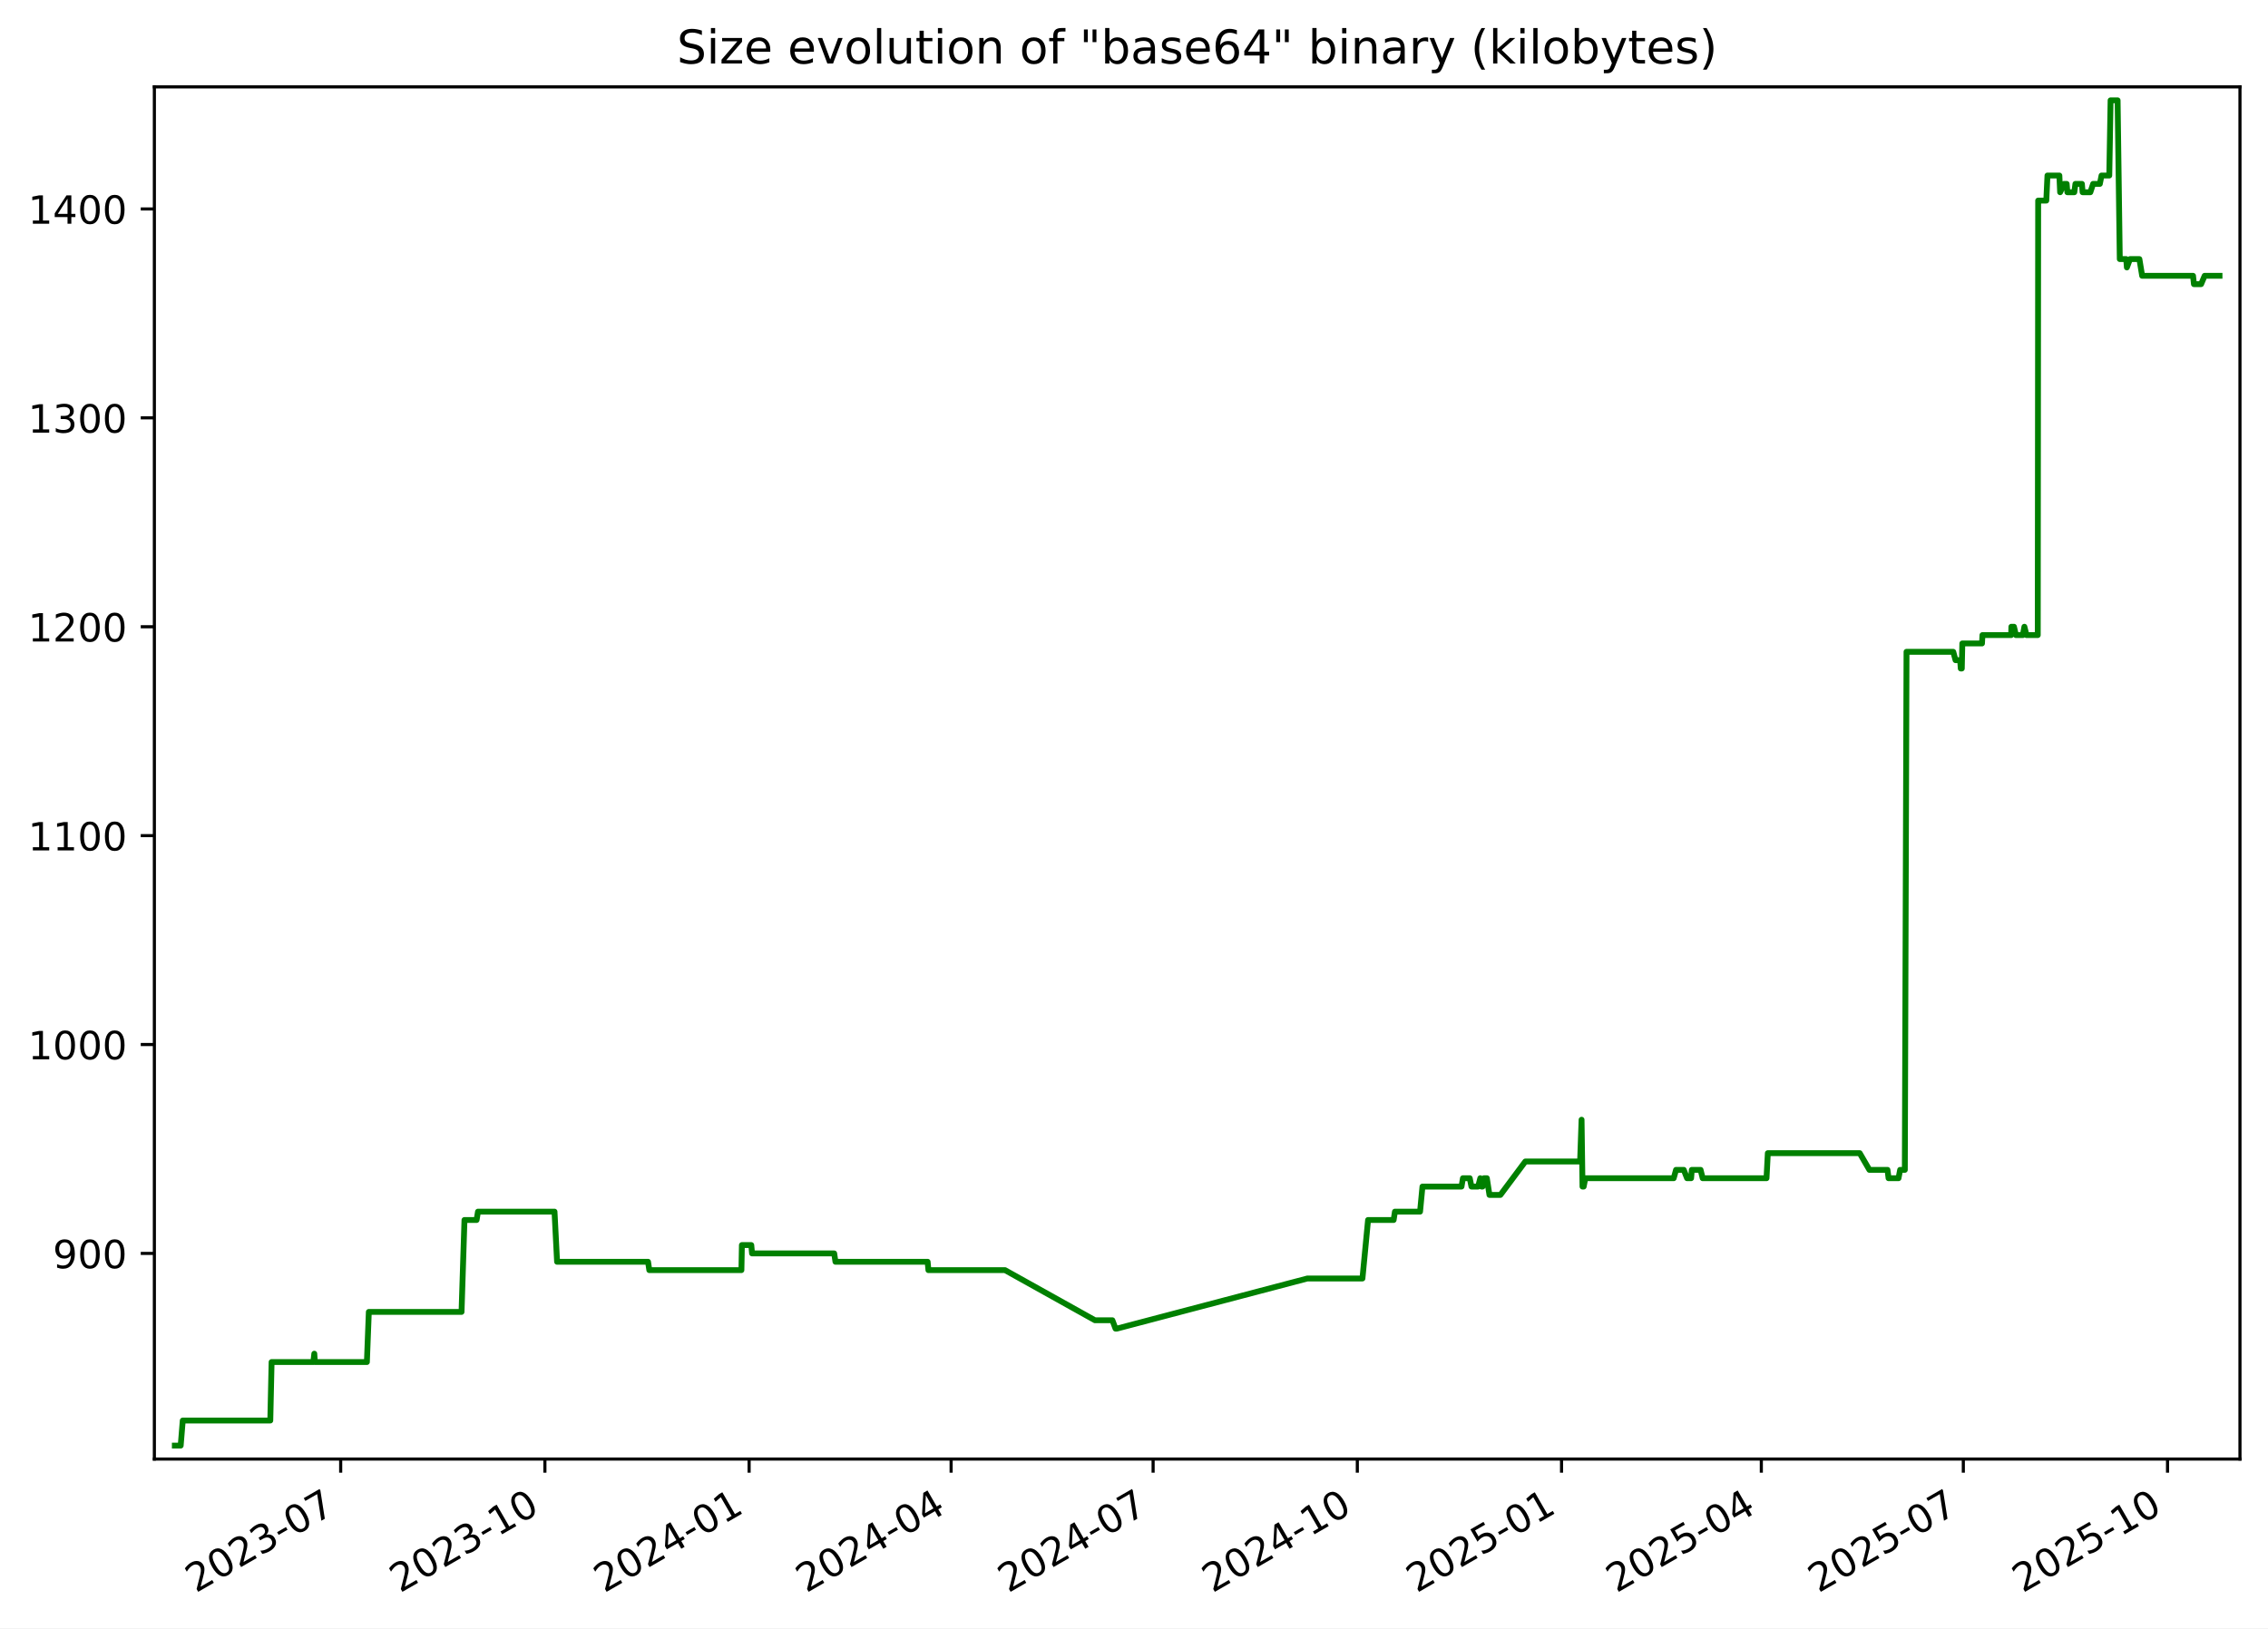
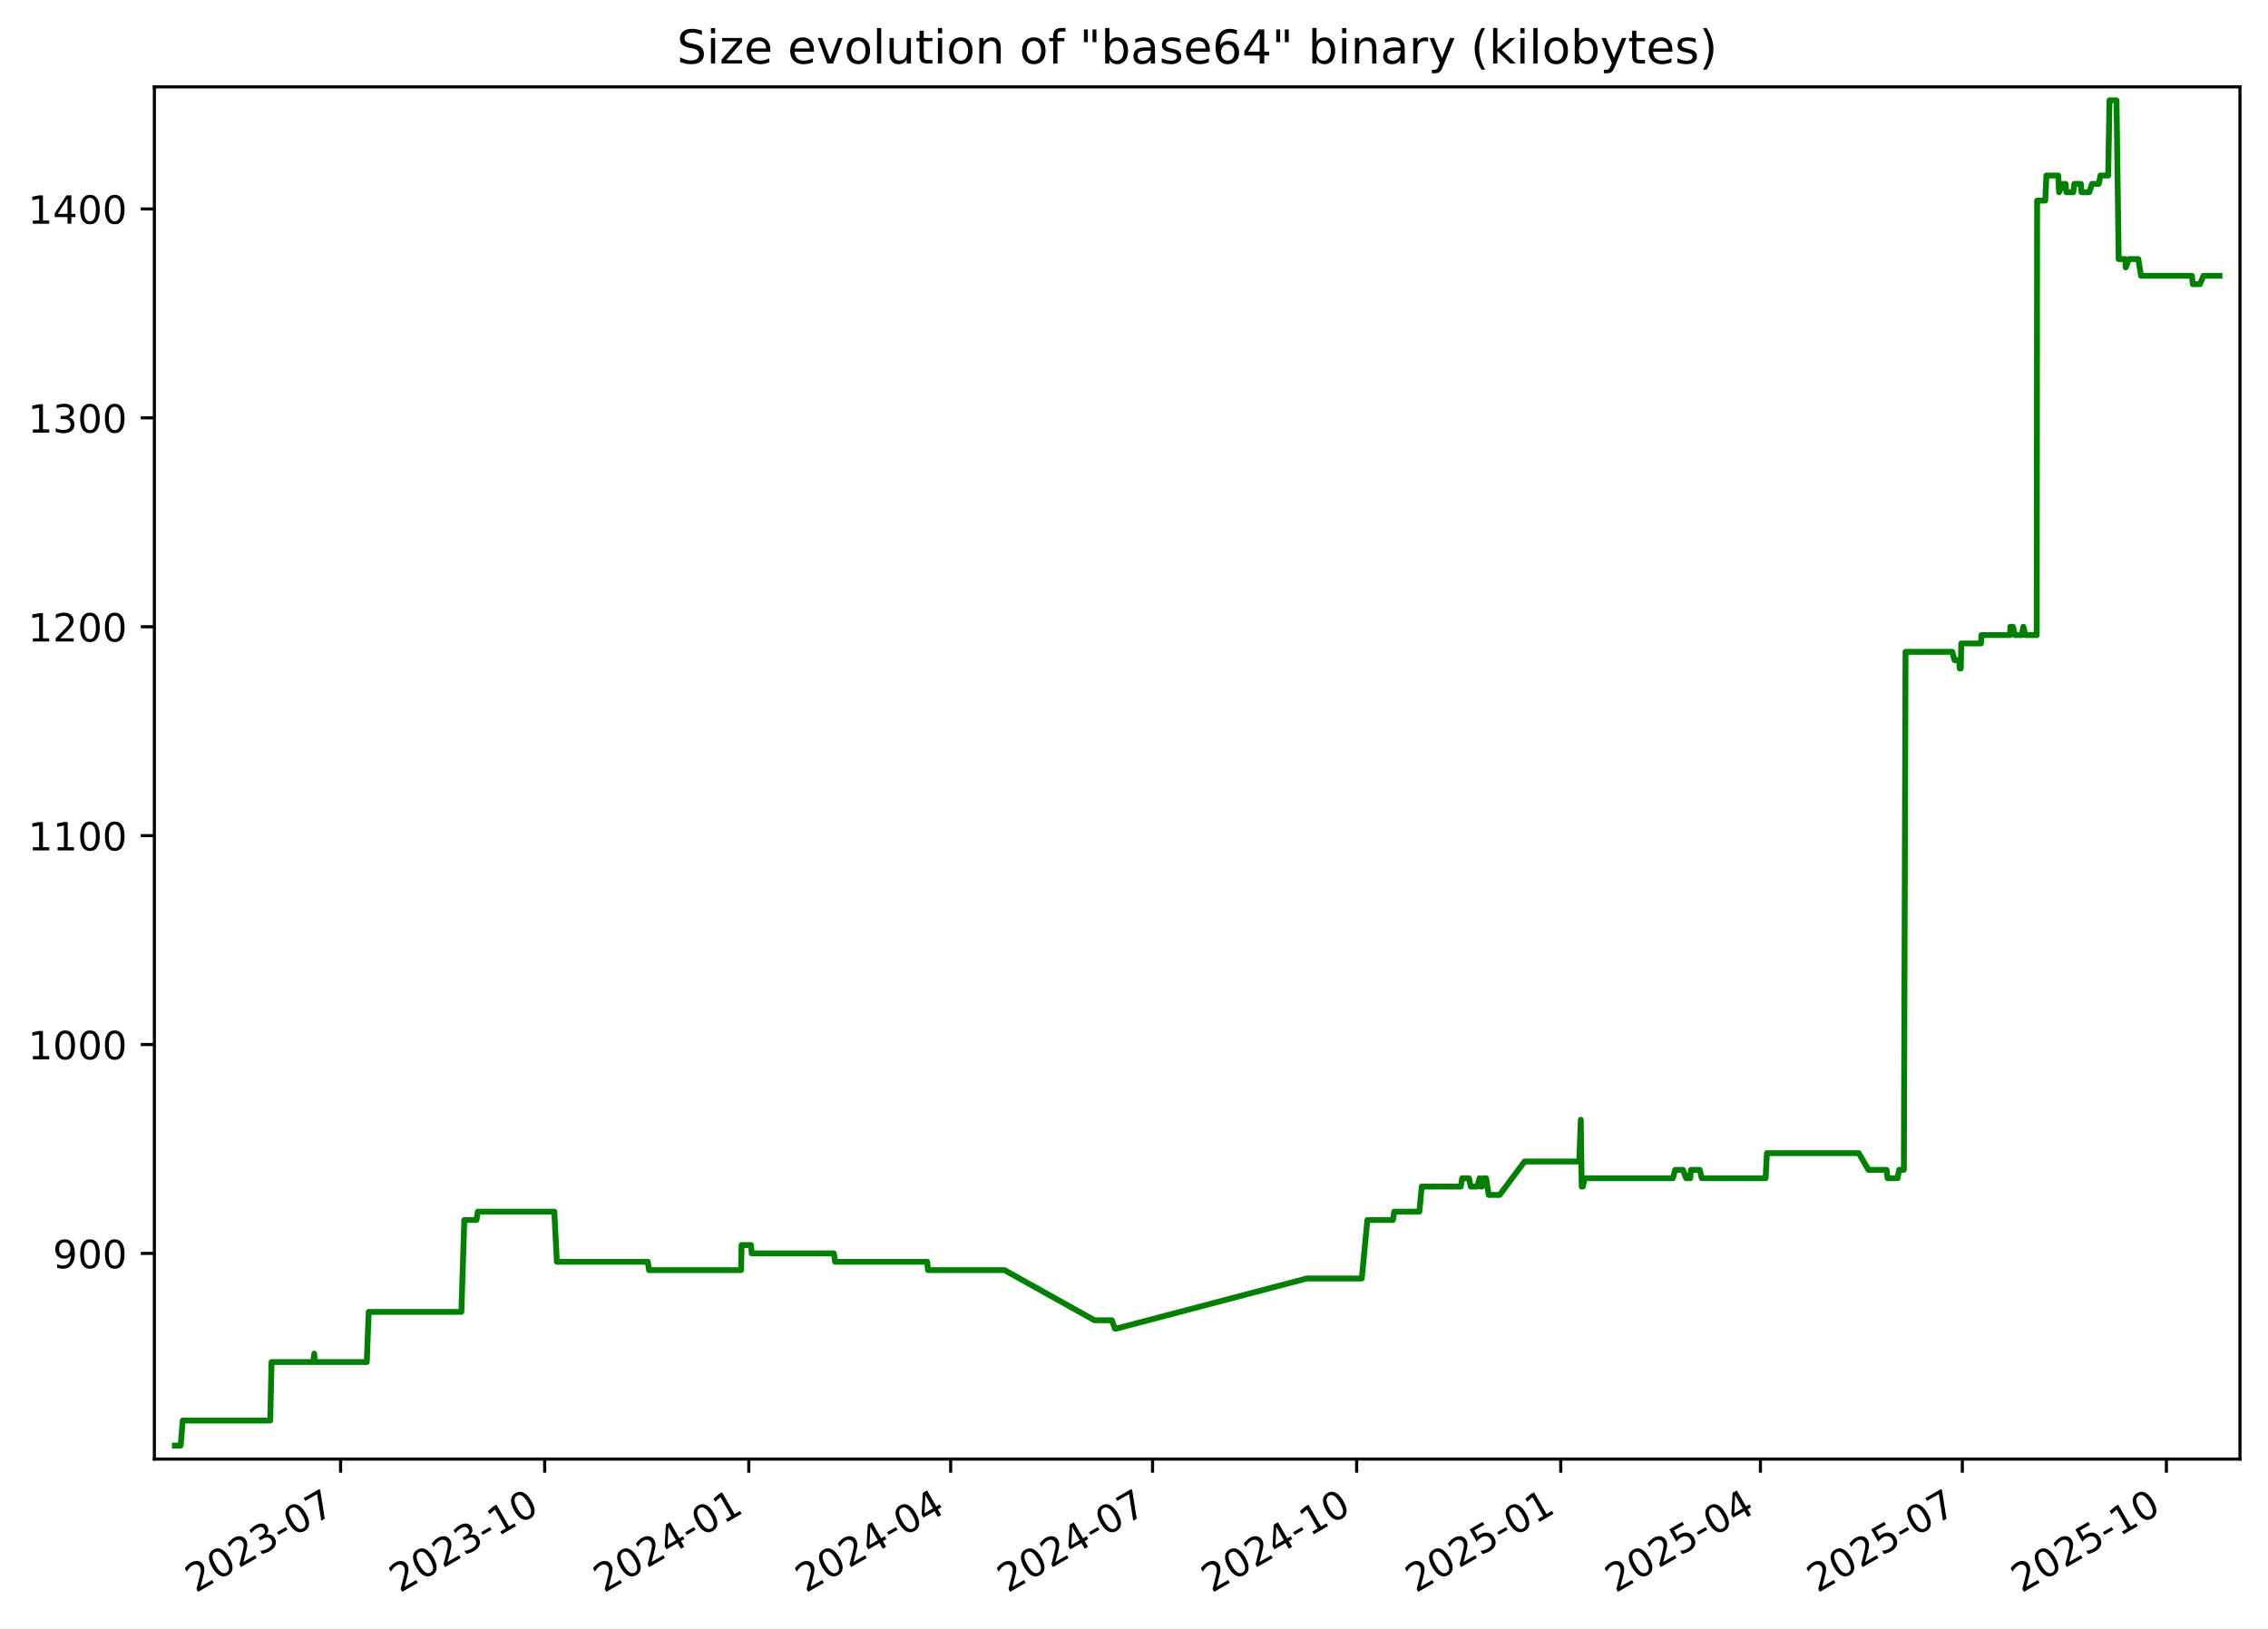
<svg xmlns="http://www.w3.org/2000/svg" xmlns:xlink="http://www.w3.org/1999/xlink" width="582.53pt" height="418.303pt" viewBox="0 0 582.53 418.303" version="1.1">
  <defs>
    <style type="text/css">*{stroke-linejoin: round; stroke-linecap: butt}</style>
  </defs>
  <g id="figure_1">
    <g id="patch_1">
      <path d="M -0 418.303  L 582.53 418.303  L 582.53 0  L -0 0  z " style="fill: #ffffff" />
    </g>
    <g id="axes_1">
      <g id="patch_2">
        <path d="M 39.65 374.83  L 575.33 374.83  L 575.33 22.318  L 39.65 22.318  z " style="fill: #ffffff" />
      </g>
      <g id="matplotlib.axis_1">
        <g id="xtick_1">
          <g id="line2d_1">
            <defs>
-               <path id="mdf20b75e13" d="M 0 0  L 0 3.5  " style="stroke: #000000; stroke-width: 0.8" />
+               <path id="m3e1fd2124d" d="M 0 0  L 0 3.5  " style="stroke: #000000; stroke-width: 0.8" />
            </defs>
            <g>
-               <use xlink:href="#mdf20b75e13" x="87.503" y="374.83" style="stroke: #000000; stroke-width: 0.8" />
+               <use xlink:href="#m3e1fd2124d" x="87.479" y="374.83" style="stroke: #000000; stroke-width: 0.8" />
            </g>
          </g>
          <g id="text_1">
-             <g transform="translate(50.27806 409.302) rotate(-30) scale(0.1 -0.1)">
+             <g transform="translate(50.25388 409.302) rotate(-30) scale(0.1 -0.1)">
              <defs>
                <path id="DejaVuSans-32" d="M 1228 531  L 3431 531  L 3431 0  L 469 0  L 469 531  Q 828 903 1448 1529  Q 2069 2156 2228 2338  Q 2531 2678 2651 2914  Q 2772 3150 2772 3378  Q 2772 3750 2511 3984  Q 2250 4219 1831 4219  Q 1534 4219 1204 4116  Q 875 4013 500 3803  L 500 4441  Q 881 4594 1212 4672  Q 1544 4750 1819 4750  Q 2544 4750 2975 4387  Q 3406 4025 3406 3419  Q 3406 3131 3298 2873  Q 3191 2616 2906 2266  Q 2828 2175 2409 1742  Q 1991 1309 1228 531  z " transform="scale(0.015625)" />
                <path id="DejaVuSans-30" d="M 2034 4250  Q 1547 4250 1301 3770  Q 1056 3291 1056 2328  Q 1056 1369 1301 889  Q 1547 409 2034 409  Q 2525 409 2770 889  Q 3016 1369 3016 2328  Q 3016 3291 2770 3770  Q 2525 4250 2034 4250  z M 2034 4750  Q 2819 4750 3233 4129  Q 3647 3509 3647 2328  Q 3647 1150 3233 529  Q 2819 -91 2034 -91  Q 1250 -91 836 529  Q 422 1150 422 2328  Q 422 3509 836 4129  Q 1250 4750 2034 4750  z " transform="scale(0.015625)" />
                <path id="DejaVuSans-33" d="M 2597 2516  Q 3050 2419 3304 2112  Q 3559 1806 3559 1356  Q 3559 666 3084 287  Q 2609 -91 1734 -91  Q 1441 -91 1130 -33  Q 819 25 488 141  L 488 750  Q 750 597 1062 519  Q 1375 441 1716 441  Q 2309 441 2620 675  Q 2931 909 2931 1356  Q 2931 1769 2642 2001  Q 2353 2234 1838 2234  L 1294 2234  L 1294 2753  L 1863 2753  Q 2328 2753 2575 2939  Q 2822 3125 2822 3475  Q 2822 3834 2567 4026  Q 2313 4219 1838 4219  Q 1578 4219 1281 4162  Q 984 4106 628 3988  L 628 4550  Q 988 4650 1302 4700  Q 1616 4750 1894 4750  Q 2613 4750 3031 4423  Q 3450 4097 3450 3541  Q 3450 3153 3228 2886  Q 3006 2619 2597 2516  z " transform="scale(0.015625)" />
                <path id="DejaVuSans-2d" d="M 313 2009  L 1997 2009  L 1997 1497  L 313 1497  L 313 2009  z " transform="scale(0.015625)" />
                <path id="DejaVuSans-37" d="M 525 4666  L 3525 4666  L 3525 4397  L 1831 0  L 1172 0  L 2766 4134  L 525 4134  L 525 4666  z " transform="scale(0.015625)" />
              </defs>
              <use xlink:href="#DejaVuSans-32" />
              <use xlink:href="#DejaVuSans-30" x="63.623" />
              <use xlink:href="#DejaVuSans-32" x="127.246" />
              <use xlink:href="#DejaVuSans-33" x="190.869" />
              <use xlink:href="#DejaVuSans-2d" x="254.492" />
              <use xlink:href="#DejaVuSans-30" x="290.576" />
              <use xlink:href="#DejaVuSans-37" x="354.199" />
            </g>
          </g>
        </g>
        <g id="xtick_2">
          <g id="line2d_2">
            <g>
-               <use xlink:href="#mdf20b75e13" x="139.956" y="374.83" style="stroke: #000000; stroke-width: 0.8" />
+               <use xlink:href="#m3e1fd2124d" x="139.902" y="374.83" style="stroke: #000000; stroke-width: 0.8" />
            </g>
          </g>
          <g id="text_2">
-             <g transform="translate(102.7309 409.302) rotate(-30) scale(0.1 -0.1)">
+             <g transform="translate(102.6769 409.302) rotate(-30) scale(0.1 -0.1)">
              <defs>
                <path id="DejaVuSans-31" d="M 794 531  L 1825 531  L 1825 4091  L 703 3866  L 703 4441  L 1819 4666  L 2450 4666  L 2450 531  L 3481 531  L 3481 0  L 794 0  L 794 531  z " transform="scale(0.015625)" />
              </defs>
              <use xlink:href="#DejaVuSans-32" />
              <use xlink:href="#DejaVuSans-30" x="63.623" />
              <use xlink:href="#DejaVuSans-32" x="127.246" />
              <use xlink:href="#DejaVuSans-33" x="190.869" />
              <use xlink:href="#DejaVuSans-2d" x="254.492" />
              <use xlink:href="#DejaVuSans-31" x="290.576" />
              <use xlink:href="#DejaVuSans-30" x="354.199" />
            </g>
          </g>
        </g>
        <g id="xtick_3">
          <g id="line2d_3">
            <g>
-               <use xlink:href="#mdf20b75e13" x="192.408" y="374.83" style="stroke: #000000; stroke-width: 0.8" />
+               <use xlink:href="#m3e1fd2124d" x="192.325" y="374.83" style="stroke: #000000; stroke-width: 0.8" />
            </g>
          </g>
          <g id="text_3">
-             <g transform="translate(155.1836 409.302) rotate(-30) scale(0.1 -0.1)">
+             <g transform="translate(155.0999 409.302) rotate(-30) scale(0.1 -0.1)">
              <defs>
                <path id="DejaVuSans-34" d="M 2419 4116  L 825 1625  L 2419 1625  L 2419 4116  z M 2253 4666  L 3047 4666  L 3047 1625  L 3713 1625  L 3713 1100  L 3047 1100  L 3047 0  L 2419 0  L 2419 1100  L 313 1100  L 313 1709  L 2253 4666  z " transform="scale(0.015625)" />
              </defs>
              <use xlink:href="#DejaVuSans-32" />
              <use xlink:href="#DejaVuSans-30" x="63.623" />
              <use xlink:href="#DejaVuSans-32" x="127.246" />
              <use xlink:href="#DejaVuSans-34" x="190.869" />
              <use xlink:href="#DejaVuSans-2d" x="254.492" />
              <use xlink:href="#DejaVuSans-30" x="290.576" />
              <use xlink:href="#DejaVuSans-31" x="354.199" />
            </g>
          </g>
        </g>
        <g id="xtick_4">
          <g id="line2d_4">
            <g>
-               <use xlink:href="#mdf20b75e13" x="244.291" y="374.83" style="stroke: #000000; stroke-width: 0.8" />
+               <use xlink:href="#m3e1fd2124d" x="244.178" y="374.83" style="stroke: #000000; stroke-width: 0.8" />
            </g>
          </g>
          <g id="text_4">
-             <g transform="translate(207.0663 409.302) rotate(-30) scale(0.1 -0.1)">
+             <g transform="translate(206.9531 409.302) rotate(-30) scale(0.1 -0.1)">
              <use xlink:href="#DejaVuSans-32" />
              <use xlink:href="#DejaVuSans-30" x="63.623" />
              <use xlink:href="#DejaVuSans-32" x="127.246" />
              <use xlink:href="#DejaVuSans-34" x="190.869" />
              <use xlink:href="#DejaVuSans-2d" x="254.492" />
              <use xlink:href="#DejaVuSans-30" x="290.576" />
              <use xlink:href="#DejaVuSans-34" x="354.199" />
            </g>
          </g>
        </g>
        <g id="xtick_5">
          <g id="line2d_5">
            <g>
-               <use xlink:href="#mdf20b75e13" x="296.174" y="374.83" style="stroke: #000000; stroke-width: 0.8" />
+               <use xlink:href="#m3e1fd2124d" x="296.031" y="374.83" style="stroke: #000000; stroke-width: 0.8" />
            </g>
          </g>
          <g id="text_5">
-             <g transform="translate(258.9489 409.302) rotate(-30) scale(0.1 -0.1)">
+             <g transform="translate(258.8063 409.302) rotate(-30) scale(0.1 -0.1)">
              <use xlink:href="#DejaVuSans-32" />
              <use xlink:href="#DejaVuSans-30" x="63.623" />
              <use xlink:href="#DejaVuSans-32" x="127.246" />
              <use xlink:href="#DejaVuSans-34" x="190.869" />
              <use xlink:href="#DejaVuSans-2d" x="254.492" />
              <use xlink:href="#DejaVuSans-30" x="290.576" />
              <use xlink:href="#DejaVuSans-37" x="354.199" />
            </g>
          </g>
        </g>
        <g id="xtick_6">
          <g id="line2d_6">
            <g>
-               <use xlink:href="#mdf20b75e13" x="348.627" y="374.83" style="stroke: #000000; stroke-width: 0.8" />
+               <use xlink:href="#m3e1fd2124d" x="348.454" y="374.83" style="stroke: #000000; stroke-width: 0.8" />
            </g>
          </g>
          <g id="text_6">
-             <g transform="translate(311.4017 409.302) rotate(-30) scale(0.1 -0.1)">
+             <g transform="translate(311.2294 409.302) rotate(-30) scale(0.1 -0.1)">
              <use xlink:href="#DejaVuSans-32" />
              <use xlink:href="#DejaVuSans-30" x="63.623" />
              <use xlink:href="#DejaVuSans-32" x="127.246" />
              <use xlink:href="#DejaVuSans-34" x="190.869" />
              <use xlink:href="#DejaVuSans-2d" x="254.492" />
              <use xlink:href="#DejaVuSans-31" x="290.576" />
              <use xlink:href="#DejaVuSans-30" x="354.199" />
            </g>
          </g>
        </g>
        <g id="xtick_7">
          <g id="line2d_7">
            <g>
-               <use xlink:href="#mdf20b75e13" x="401.079" y="374.83" style="stroke: #000000; stroke-width: 0.8" />
+               <use xlink:href="#m3e1fd2124d" x="400.877" y="374.83" style="stroke: #000000; stroke-width: 0.8" />
            </g>
          </g>
          <g id="text_7">
-             <g transform="translate(363.8545 409.302) rotate(-30) scale(0.1 -0.1)">
+             <g transform="translate(363.6524 409.302) rotate(-30) scale(0.1 -0.1)">
              <defs>
                <path id="DejaVuSans-35" d="M 691 4666  L 3169 4666  L 3169 4134  L 1269 4134  L 1269 2991  Q 1406 3038 1543 3061  Q 1681 3084 1819 3084  Q 2600 3084 3056 2656  Q 3513 2228 3513 1497  Q 3513 744 3044 326  Q 2575 -91 1722 -91  Q 1428 -91 1123 -41  Q 819 9 494 109  L 494 744  Q 775 591 1075 516  Q 1375 441 1709 441  Q 2250 441 2565 725  Q 2881 1009 2881 1497  Q 2881 1984 2565 2268  Q 2250 2553 1709 2553  Q 1456 2553 1204 2497  Q 953 2441 691 2322  L 691 4666  z " transform="scale(0.015625)" />
              </defs>
              <use xlink:href="#DejaVuSans-32" />
              <use xlink:href="#DejaVuSans-30" x="63.623" />
              <use xlink:href="#DejaVuSans-32" x="127.246" />
              <use xlink:href="#DejaVuSans-35" x="190.869" />
              <use xlink:href="#DejaVuSans-2d" x="254.492" />
              <use xlink:href="#DejaVuSans-30" x="290.576" />
              <use xlink:href="#DejaVuSans-31" x="354.199" />
            </g>
          </g>
        </g>
        <g id="xtick_8">
          <g id="line2d_8">
            <g>
-               <use xlink:href="#mdf20b75e13" x="452.392" y="374.83" style="stroke: #000000; stroke-width: 0.8" />
+               <use xlink:href="#m3e1fd2124d" x="452.161" y="374.83" style="stroke: #000000; stroke-width: 0.8" />
            </g>
          </g>
          <g id="text_8">
-             <g transform="translate(415.167 409.302) rotate(-30) scale(0.1 -0.1)">
+             <g transform="translate(414.9358 409.302) rotate(-30) scale(0.1 -0.1)">
              <use xlink:href="#DejaVuSans-32" />
              <use xlink:href="#DejaVuSans-30" x="63.623" />
              <use xlink:href="#DejaVuSans-32" x="127.246" />
              <use xlink:href="#DejaVuSans-35" x="190.869" />
              <use xlink:href="#DejaVuSans-2d" x="254.492" />
              <use xlink:href="#DejaVuSans-30" x="290.576" />
              <use xlink:href="#DejaVuSans-34" x="354.199" />
            </g>
          </g>
        </g>
        <g id="xtick_9">
          <g id="line2d_9">
            <g>
-               <use xlink:href="#mdf20b75e13" x="504.275" y="374.83" style="stroke: #000000; stroke-width: 0.8" />
+               <use xlink:href="#m3e1fd2124d" x="504.014" y="374.83" style="stroke: #000000; stroke-width: 0.8" />
            </g>
          </g>
          <g id="text_9">
-             <g transform="translate(467.0497 409.302) rotate(-30) scale(0.1 -0.1)">
+             <g transform="translate(466.789 409.302) rotate(-30) scale(0.1 -0.1)">
              <use xlink:href="#DejaVuSans-32" />
              <use xlink:href="#DejaVuSans-30" x="63.623" />
              <use xlink:href="#DejaVuSans-32" x="127.246" />
              <use xlink:href="#DejaVuSans-35" x="190.869" />
              <use xlink:href="#DejaVuSans-2d" x="254.492" />
              <use xlink:href="#DejaVuSans-30" x="290.576" />
              <use xlink:href="#DejaVuSans-37" x="354.199" />
            </g>
          </g>
        </g>
        <g id="xtick_10">
          <g id="line2d_10">
            <g>
-               <use xlink:href="#mdf20b75e13" x="556.727" y="374.83" style="stroke: #000000; stroke-width: 0.8" />
+               <use xlink:href="#m3e1fd2124d" x="556.437" y="374.83" style="stroke: #000000; stroke-width: 0.8" />
            </g>
          </g>
          <g id="text_10">
-             <g transform="translate(519.5025 409.302) rotate(-30) scale(0.1 -0.1)">
+             <g transform="translate(519.212 409.302) rotate(-30) scale(0.1 -0.1)">
              <use xlink:href="#DejaVuSans-32" />
              <use xlink:href="#DejaVuSans-30" x="63.623" />
              <use xlink:href="#DejaVuSans-32" x="127.246" />
              <use xlink:href="#DejaVuSans-35" x="190.869" />
              <use xlink:href="#DejaVuSans-2d" x="254.492" />
              <use xlink:href="#DejaVuSans-31" x="290.576" />
              <use xlink:href="#DejaVuSans-30" x="354.199" />
            </g>
          </g>
        </g>
      </g>
      <g id="matplotlib.axis_2">
        <g id="ytick_1">
          <g id="line2d_11">
            <defs>
-               <path id="mbcb1855e05" d="M 0 0  L -3.5 0  " style="stroke: #000000; stroke-width: 0.8" />
+               <path id="m3fbaa9eabb" d="M 0 0  L -3.5 0  " style="stroke: #000000; stroke-width: 0.8" />
            </defs>
            <g>
-               <use xlink:href="#mbcb1855e05" x="39.65" y="322.003" style="stroke: #000000; stroke-width: 0.8" />
+               <use xlink:href="#m3fbaa9eabb" x="39.65" y="322.003" style="stroke: #000000; stroke-width: 0.8" />
            </g>
          </g>
          <g id="text_11">
            <g transform="translate(13.5625 325.8019) scale(0.1 -0.1)">
              <defs>
                <path id="DejaVuSans-39" d="M 703 97  L 703 672  Q 941 559 1184 500  Q 1428 441 1663 441  Q 2288 441 2617 861  Q 2947 1281 2994 2138  Q 2813 1869 2534 1725  Q 2256 1581 1919 1581  Q 1219 1581 811 2004  Q 403 2428 403 3163  Q 403 3881 828 4315  Q 1253 4750 1959 4750  Q 2769 4750 3195 4129  Q 3622 3509 3622 2328  Q 3622 1225 3098 567  Q 2575 -91 1691 -91  Q 1453 -91 1209 -44  Q 966 3 703 97  z M 1959 2075  Q 2384 2075 2632 2365  Q 2881 2656 2881 3163  Q 2881 3666 2632 3958  Q 2384 4250 1959 4250  Q 1534 4250 1286 3958  Q 1038 3666 1038 3163  Q 1038 2656 1286 2365  Q 1534 2075 1959 2075  z " transform="scale(0.015625)" />
              </defs>
              <use xlink:href="#DejaVuSans-39" />
              <use xlink:href="#DejaVuSans-30" x="63.623" />
              <use xlink:href="#DejaVuSans-30" x="127.246" />
            </g>
          </g>
        </g>
        <g id="ytick_2">
          <g id="line2d_12">
            <g>
-               <use xlink:href="#mbcb1855e05" x="39.65" y="268.338" style="stroke: #000000; stroke-width: 0.8" />
+               <use xlink:href="#m3fbaa9eabb" x="39.65" y="268.338" style="stroke: #000000; stroke-width: 0.8" />
            </g>
          </g>
          <g id="text_12">
            <g transform="translate(7.2 272.1373) scale(0.1 -0.1)">
              <use xlink:href="#DejaVuSans-31" />
              <use xlink:href="#DejaVuSans-30" x="63.623" />
              <use xlink:href="#DejaVuSans-30" x="127.246" />
              <use xlink:href="#DejaVuSans-30" x="190.869" />
            </g>
          </g>
        </g>
        <g id="ytick_3">
          <g id="line2d_13">
            <g>
-               <use xlink:href="#mbcb1855e05" x="39.65" y="214.674" style="stroke: #000000; stroke-width: 0.8" />
+               <use xlink:href="#m3fbaa9eabb" x="39.65" y="214.674" style="stroke: #000000; stroke-width: 0.8" />
            </g>
          </g>
          <g id="text_13">
            <g transform="translate(7.2 218.4727) scale(0.1 -0.1)">
              <use xlink:href="#DejaVuSans-31" />
              <use xlink:href="#DejaVuSans-31" x="63.623" />
              <use xlink:href="#DejaVuSans-30" x="127.246" />
              <use xlink:href="#DejaVuSans-30" x="190.869" />
            </g>
          </g>
        </g>
        <g id="ytick_4">
          <g id="line2d_14">
            <g>
-               <use xlink:href="#mbcb1855e05" x="39.65" y="161.009" style="stroke: #000000; stroke-width: 0.8" />
+               <use xlink:href="#m3fbaa9eabb" x="39.65" y="161.009" style="stroke: #000000; stroke-width: 0.8" />
            </g>
          </g>
          <g id="text_14">
            <g transform="translate(7.2 164.8081) scale(0.1 -0.1)">
              <use xlink:href="#DejaVuSans-31" />
              <use xlink:href="#DejaVuSans-32" x="63.623" />
              <use xlink:href="#DejaVuSans-30" x="127.246" />
              <use xlink:href="#DejaVuSans-30" x="190.869" />
            </g>
          </g>
        </g>
        <g id="ytick_5">
          <g id="line2d_15">
            <g>
-               <use xlink:href="#mbcb1855e05" x="39.65" y="107.344" style="stroke: #000000; stroke-width: 0.8" />
+               <use xlink:href="#m3fbaa9eabb" x="39.65" y="107.344" style="stroke: #000000; stroke-width: 0.8" />
            </g>
          </g>
          <g id="text_15">
            <g transform="translate(7.2 111.1435) scale(0.1 -0.1)">
              <use xlink:href="#DejaVuSans-31" />
              <use xlink:href="#DejaVuSans-33" x="63.623" />
              <use xlink:href="#DejaVuSans-30" x="127.246" />
              <use xlink:href="#DejaVuSans-30" x="190.869" />
            </g>
          </g>
        </g>
        <g id="ytick_6">
          <g id="line2d_16">
            <g>
-               <use xlink:href="#mbcb1855e05" x="39.65" y="53.68" style="stroke: #000000; stroke-width: 0.8" />
+               <use xlink:href="#m3fbaa9eabb" x="39.65" y="53.68" style="stroke: #000000; stroke-width: 0.8" />
            </g>
          </g>
          <g id="text_16">
            <g transform="translate(7.2 57.47893) scale(0.1 -0.1)">
              <use xlink:href="#DejaVuSans-31" />
              <use xlink:href="#DejaVuSans-34" x="63.623" />
              <use xlink:href="#DejaVuSans-30" x="127.246" />
              <use xlink:href="#DejaVuSans-30" x="190.869" />
            </g>
          </g>
        </g>
      </g>
      <g id="line2d_17">
-         <path d="M 44.902 371.374  L 46.411 371.374  L 46.939 364.934  L 69.425 364.934  L 69.759 349.908  L 80.485 349.908  L 80.728 347.762  L 80.872 349.908  L 94.236 349.908  L 94.732 337.029  L 118.546 337.029  L 119.297 313.416  L 122.413 313.416  L 122.769 311.27  L 142.425 311.27  L 143.086 324.149  L 166.449 324.149  L 166.776 326.296  L 190.43 326.296  L 190.553 319.856  L 192.965 319.856  L 193.162 322.003  L 214.265 322.003  L 214.585 324.149  L 238.259 324.149  L 238.461 326.296  L 258.135 326.296  L 281.243 339.175  L 285.715 339.175  L 286.518 341.322  L 286.865 341.322  L 335.79 328.442  L 349.94 328.442  L 351.384 313.416  L 357.952 313.416  L 358.284 311.27  L 364.738 311.27  L 365.354 304.83  L 375.382 304.83  L 375.749 302.683  L 377.499 302.683  L 377.939 304.83  L 379.649 304.83  L 380.212 302.683  L 380.535 304.83  L 380.801 304.83  L 381.18 302.683  L 381.895 302.683  L 382.565 306.977  L 385.372 306.977  L 391.776 298.39  L 405.843 298.39  L 406.223 287.657  L 406.462 304.83  L 406.765 304.83  L 407.186 302.683  L 429.887 302.683  L 430.486 300.537  L 432.473 300.537  L 433.316 302.683  L 434.355 302.683  L 434.534 300.537  L 436.791 300.537  L 437.328 302.683  L 453.725 302.683  L 454.061 296.244  L 477.662 296.244  L 480.153 300.537  L 484.798 300.537  L 485.072 302.683  L 487.629 302.683  L 488.042 300.537  L 489.252 300.537  L 489.685 167.449  L 501.693 167.449  L 502.275 169.595  L 503.459 169.595  L 503.617 171.742  L 503.882 171.742  L 504.016 165.302  L 509.07 165.302  L 509.185 163.155  L 516.561 163.155  L 516.615 161.009  L 517.28 161.009  L 517.791 163.155  L 519.559 163.155  L 519.961 161.009  L 520.5 163.155  L 523.396 163.155  L 523.497 51.533  L 525.585 51.533  L 525.885 45.093  L 528.944 45.093  L 529.139 49.387  L 530.158 47.24  L 530.821 47.24  L 530.997 49.387  L 532.781 49.387  L 533.064 47.24  L 534.734 47.24  L 534.91 49.387  L 536.9 49.387  L 537.611 47.24  L 539.34 47.24  L 539.772 45.093  L 541.762 45.093  L 542.101 25.774  L 543.904 25.774  L 544.462 66.559  L 546.112 66.559  L 546.284 68.706  L 547.081 66.559  L 549.5 66.559  L 550.208 70.852  L 563.278 70.852  L 563.508 72.999  L 565.349 72.999  L 566.258 70.852  L 570.078 70.852  L 570.078 70.852  " clip-path="url(#pc5d928759c)" style="fill: none; stroke: #008000; stroke-width: 1.5; stroke-linecap: square" />
+         <path d="M 44.902 371.374  L 46.41 371.374  L 46.938 364.934  L 69.411 364.934  L 69.745 349.908  L 80.465 349.908  L 80.707 347.762  L 80.851 349.908  L 94.208 349.908  L 94.704 337.029  L 118.504 337.029  L 119.255 313.416  L 122.369 313.416  L 122.725 311.27  L 142.369 311.27  L 143.03 324.149  L 166.38 324.149  L 166.706 326.296  L 190.347 326.296  L 190.47 319.856  L 192.88 319.856  L 193.078 322.003  L 214.169 322.003  L 214.489 324.149  L 238.149 324.149  L 238.351 326.296  L 258.014 326.296  L 281.109 339.175  L 285.578 339.175  L 286.381 341.322  L 286.728 341.322  L 335.625 328.442  L 349.767 328.442  L 351.21 313.416  L 357.774 313.416  L 358.106 311.27  L 364.556 311.27  L 365.172 304.83  L 375.195 304.83  L 375.561 302.683  L 377.311 302.683  L 377.75 304.83  L 379.459 304.83  L 380.021 302.683  L 380.344 304.83  L 380.61 304.83  L 380.989 302.683  L 381.704 302.683  L 382.373 306.977  L 385.178 306.977  L 391.579 298.39  L 405.638 298.39  L 406.018 287.657  L 406.257 304.83  L 406.56 304.83  L 406.98 302.683  L 429.669 302.683  L 430.267 300.537  L 432.253 300.537  L 433.095 302.683  L 434.134 302.683  L 434.313 300.537  L 436.569 300.537  L 437.105 302.683  L 453.493 302.683  L 453.829 296.244  L 477.416 296.244  L 479.906 300.537  L 484.548 300.537  L 484.822 302.683  L 487.378 302.683  L 487.79 300.537  L 489 300.537  L 489.432 167.449  L 501.434 167.449  L 502.016 169.595  L 503.198 169.595  L 503.357 171.742  L 503.622 171.742  L 503.756 165.302  L 508.807 165.302  L 508.921 163.155  L 516.293 163.155  L 516.348 161.009  L 517.012 161.009  L 517.523 163.155  L 519.289 163.155  L 519.692 161.009  L 520.23 163.155  L 523.124 163.155  L 523.226 51.533  L 525.312 51.533  L 525.612 45.093  L 528.669 45.093  L 528.865 49.387  L 529.882 47.24  L 530.546 47.24  L 530.721 49.387  L 532.504 49.387  L 532.787 47.24  L 534.456 47.24  L 534.632 49.387  L 536.62 49.387  L 537.332 47.24  L 539.059 47.24  L 539.491 45.093  L 541.48 45.093  L 541.819 25.774  L 543.621 25.774  L 544.179 66.559  L 545.828 66.559  L 546 68.706  L 546.796 66.559  L 549.214 66.559  L 549.921 70.852  L 562.984 70.852  L 563.214 72.999  L 565.053 72.999  L 565.962 70.852  L 570.078 70.852  L 570.078 70.852  " clip-path="url(#pa6b5f7aced)" style="fill: none; stroke: #008000; stroke-width: 1.5; stroke-linecap: square" />
      </g>
      <g id="patch_3">
        <path d="M 39.65 374.83  L 39.65 22.318  " style="fill: none; stroke: #000000; stroke-width: 0.8; stroke-linejoin: miter; stroke-linecap: square" />
      </g>
      <g id="patch_4">
        <path d="M 575.33 374.83  L 575.33 22.318  " style="fill: none; stroke: #000000; stroke-width: 0.8; stroke-linejoin: miter; stroke-linecap: square" />
      </g>
      <g id="patch_5">
        <path d="M 39.65 374.83  L 575.33 374.83  " style="fill: none; stroke: #000000; stroke-width: 0.8; stroke-linejoin: miter; stroke-linecap: square" />
      </g>
      <g id="patch_6">
        <path d="M 39.65 22.318  L 575.33 22.318  " style="fill: none; stroke: #000000; stroke-width: 0.8; stroke-linejoin: miter; stroke-linecap: square" />
      </g>
      <g id="text_17">
        <g transform="translate(173.8559 16.31812) scale(0.12 -0.12)">
          <defs>
            <path id="DejaVuSans-53" d="M 3425 4513  L 3425 3897  Q 3066 4069 2747 4153  Q 2428 4238 2131 4238  Q 1616 4238 1336 4038  Q 1056 3838 1056 3469  Q 1056 3159 1242 3001  Q 1428 2844 1947 2747  L 2328 2669  Q 3034 2534 3370 2195  Q 3706 1856 3706 1288  Q 3706 609 3251 259  Q 2797 -91 1919 -91  Q 1588 -91 1214 -16  Q 841 59 441 206  L 441 856  Q 825 641 1194 531  Q 1563 422 1919 422  Q 2459 422 2753 634  Q 3047 847 3047 1241  Q 3047 1584 2836 1778  Q 2625 1972 2144 2069  L 1759 2144  Q 1053 2284 737 2584  Q 422 2884 422 3419  Q 422 4038 858 4394  Q 1294 4750 2059 4750  Q 2388 4750 2728 4690  Q 3069 4631 3425 4513  z " transform="scale(0.015625)" />
            <path id="DejaVuSans-69" d="M 603 3500  L 1178 3500  L 1178 0  L 603 0  L 603 3500  z M 603 4863  L 1178 4863  L 1178 4134  L 603 4134  L 603 4863  z " transform="scale(0.015625)" />
            <path id="DejaVuSans-7a" d="M 353 3500  L 3084 3500  L 3084 2975  L 922 459  L 3084 459  L 3084 0  L 275 0  L 275 525  L 2438 3041  L 353 3041  L 353 3500  z " transform="scale(0.015625)" />
            <path id="DejaVuSans-65" d="M 3597 1894  L 3597 1613  L 953 1613  Q 991 1019 1311 708  Q 1631 397 2203 397  Q 2534 397 2845 478  Q 3156 559 3463 722  L 3463 178  Q 3153 47 2828 -22  Q 2503 -91 2169 -91  Q 1331 -91 842 396  Q 353 884 353 1716  Q 353 2575 817 3079  Q 1281 3584 2069 3584  Q 2775 3584 3186 3129  Q 3597 2675 3597 1894  z M 3022 2063  Q 3016 2534 2758 2815  Q 2500 3097 2075 3097  Q 1594 3097 1305 2825  Q 1016 2553 972 2059  L 3022 2063  z " transform="scale(0.015625)" />
            <path id="DejaVuSans-20" transform="scale(0.015625)" />
            <path id="DejaVuSans-76" d="M 191 3500  L 800 3500  L 1894 563  L 2988 3500  L 3597 3500  L 2284 0  L 1503 0  L 191 3500  z " transform="scale(0.015625)" />
            <path id="DejaVuSans-6f" d="M 1959 3097  Q 1497 3097 1228 2736  Q 959 2375 959 1747  Q 959 1119 1226 758  Q 1494 397 1959 397  Q 2419 397 2687 759  Q 2956 1122 2956 1747  Q 2956 2369 2687 2733  Q 2419 3097 1959 3097  z M 1959 3584  Q 2709 3584 3137 3096  Q 3566 2609 3566 1747  Q 3566 888 3137 398  Q 2709 -91 1959 -91  Q 1206 -91 779 398  Q 353 888 353 1747  Q 353 2609 779 3096  Q 1206 3584 1959 3584  z " transform="scale(0.015625)" />
            <path id="DejaVuSans-6c" d="M 603 4863  L 1178 4863  L 1178 0  L 603 0  L 603 4863  z " transform="scale(0.015625)" />
            <path id="DejaVuSans-75" d="M 544 1381  L 544 3500  L 1119 3500  L 1119 1403  Q 1119 906 1312 657  Q 1506 409 1894 409  Q 2359 409 2629 706  Q 2900 1003 2900 1516  L 2900 3500  L 3475 3500  L 3475 0  L 2900 0  L 2900 538  Q 2691 219 2414 64  Q 2138 -91 1772 -91  Q 1169 -91 856 284  Q 544 659 544 1381  z M 1991 3584  L 1991 3584  z " transform="scale(0.015625)" />
            <path id="DejaVuSans-74" d="M 1172 4494  L 1172 3500  L 2356 3500  L 2356 3053  L 1172 3053  L 1172 1153  Q 1172 725 1289 603  Q 1406 481 1766 481  L 2356 481  L 2356 0  L 1766 0  Q 1100 0 847 248  Q 594 497 594 1153  L 594 3053  L 172 3053  L 172 3500  L 594 3500  L 594 4494  L 1172 4494  z " transform="scale(0.015625)" />
            <path id="DejaVuSans-6e" d="M 3513 2113  L 3513 0  L 2938 0  L 2938 2094  Q 2938 2591 2744 2837  Q 2550 3084 2163 3084  Q 1697 3084 1428 2787  Q 1159 2491 1159 1978  L 1159 0  L 581 0  L 581 3500  L 1159 3500  L 1159 2956  Q 1366 3272 1645 3428  Q 1925 3584 2291 3584  Q 2894 3584 3203 3211  Q 3513 2838 3513 2113  z " transform="scale(0.015625)" />
            <path id="DejaVuSans-66" d="M 2375 4863  L 2375 4384  L 1825 4384  Q 1516 4384 1395 4259  Q 1275 4134 1275 3809  L 1275 3500  L 2222 3500  L 2222 3053  L 1275 3053  L 1275 0  L 697 0  L 697 3053  L 147 3053  L 147 3500  L 697 3500  L 697 3744  Q 697 4328 969 4595  Q 1241 4863 1831 4863  L 2375 4863  z " transform="scale(0.015625)" />
            <path id="DejaVuSans-22" d="M 1147 4666  L 1147 2931  L 616 2931  L 616 4666  L 1147 4666  z M 2328 4666  L 2328 2931  L 1797 2931  L 1797 4666  L 2328 4666  z " transform="scale(0.015625)" />
            <path id="DejaVuSans-62" d="M 3116 1747  Q 3116 2381 2855 2742  Q 2594 3103 2138 3103  Q 1681 3103 1420 2742  Q 1159 2381 1159 1747  Q 1159 1113 1420 752  Q 1681 391 2138 391  Q 2594 391 2855 752  Q 3116 1113 3116 1747  z M 1159 2969  Q 1341 3281 1617 3432  Q 1894 3584 2278 3584  Q 2916 3584 3314 3078  Q 3713 2572 3713 1747  Q 3713 922 3314 415  Q 2916 -91 2278 -91  Q 1894 -91 1617 61  Q 1341 213 1159 525  L 1159 0  L 581 0  L 581 4863  L 1159 4863  L 1159 2969  z " transform="scale(0.015625)" />
            <path id="DejaVuSans-61" d="M 2194 1759  Q 1497 1759 1228 1600  Q 959 1441 959 1056  Q 959 750 1161 570  Q 1363 391 1709 391  Q 2188 391 2477 730  Q 2766 1069 2766 1631  L 2766 1759  L 2194 1759  z M 3341 1997  L 3341 0  L 2766 0  L 2766 531  Q 2569 213 2275 61  Q 1981 -91 1556 -91  Q 1019 -91 701 211  Q 384 513 384 1019  Q 384 1609 779 1909  Q 1175 2209 1959 2209  L 2766 2209  L 2766 2266  Q 2766 2663 2505 2880  Q 2244 3097 1772 3097  Q 1472 3097 1187 3025  Q 903 2953 641 2809  L 641 3341  Q 956 3463 1253 3523  Q 1550 3584 1831 3584  Q 2591 3584 2966 3190  Q 3341 2797 3341 1997  z " transform="scale(0.015625)" />
            <path id="DejaVuSans-73" d="M 2834 3397  L 2834 2853  Q 2591 2978 2328 3040  Q 2066 3103 1784 3103  Q 1356 3103 1142 2972  Q 928 2841 928 2578  Q 928 2378 1081 2264  Q 1234 2150 1697 2047  L 1894 2003  Q 2506 1872 2764 1633  Q 3022 1394 3022 966  Q 3022 478 2636 193  Q 2250 -91 1575 -91  Q 1294 -91 989 -36  Q 684 19 347 128  L 347 722  Q 666 556 975 473  Q 1284 391 1588 391  Q 1994 391 2212 530  Q 2431 669 2431 922  Q 2431 1156 2273 1281  Q 2116 1406 1581 1522  L 1381 1569  Q 847 1681 609 1914  Q 372 2147 372 2553  Q 372 3047 722 3315  Q 1072 3584 1716 3584  Q 2034 3584 2315 3537  Q 2597 3491 2834 3397  z " transform="scale(0.015625)" />
            <path id="DejaVuSans-36" d="M 2113 2584  Q 1688 2584 1439 2293  Q 1191 2003 1191 1497  Q 1191 994 1439 701  Q 1688 409 2113 409  Q 2538 409 2786 701  Q 3034 994 3034 1497  Q 3034 2003 2786 2293  Q 2538 2584 2113 2584  z M 3366 4563  L 3366 3988  Q 3128 4100 2886 4159  Q 2644 4219 2406 4219  Q 1781 4219 1451 3797  Q 1122 3375 1075 2522  Q 1259 2794 1537 2939  Q 1816 3084 2150 3084  Q 2853 3084 3261 2657  Q 3669 2231 3669 1497  Q 3669 778 3244 343  Q 2819 -91 2113 -91  Q 1303 -91 875 529  Q 447 1150 447 2328  Q 447 3434 972 4092  Q 1497 4750 2381 4750  Q 2619 4750 2861 4703  Q 3103 4656 3366 4563  z " transform="scale(0.015625)" />
            <path id="DejaVuSans-72" d="M 2631 2963  Q 2534 3019 2420 3045  Q 2306 3072 2169 3072  Q 1681 3072 1420 2755  Q 1159 2438 1159 1844  L 1159 0  L 581 0  L 581 3500  L 1159 3500  L 1159 2956  Q 1341 3275 1631 3429  Q 1922 3584 2338 3584  Q 2397 3584 2469 3576  Q 2541 3569 2628 3553  L 2631 2963  z " transform="scale(0.015625)" />
            <path id="DejaVuSans-79" d="M 2059 -325  Q 1816 -950 1584 -1140  Q 1353 -1331 966 -1331  L 506 -1331  L 506 -850  L 844 -850  Q 1081 -850 1212 -737  Q 1344 -625 1503 -206  L 1606 56  L 191 3500  L 800 3500  L 1894 763  L 2988 3500  L 3597 3500  L 2059 -325  z " transform="scale(0.015625)" />
            <path id="DejaVuSans-28" d="M 1984 4856  Q 1566 4138 1362 3434  Q 1159 2731 1159 2009  Q 1159 1288 1364 580  Q 1569 -128 1984 -844  L 1484 -844  Q 1016 -109 783 600  Q 550 1309 550 2009  Q 550 2706 781 3412  Q 1013 4119 1484 4856  L 1984 4856  z " transform="scale(0.015625)" />
            <path id="DejaVuSans-6b" d="M 581 4863  L 1159 4863  L 1159 1991  L 2875 3500  L 3609 3500  L 1753 1863  L 3688 0  L 2938 0  L 1159 1709  L 1159 0  L 581 0  L 581 4863  z " transform="scale(0.015625)" />
            <path id="DejaVuSans-29" d="M 513 4856  L 1013 4856  Q 1481 4119 1714 3412  Q 1947 2706 1947 2009  Q 1947 1309 1714 600  Q 1481 -109 1013 -844  L 513 -844  Q 928 -128 1133 580  Q 1338 1288 1338 2009  Q 1338 2731 1133 3434  Q 928 4138 513 4856  z " transform="scale(0.015625)" />
          </defs>
          <use xlink:href="#DejaVuSans-53" />
          <use xlink:href="#DejaVuSans-69" x="63.477" />
          <use xlink:href="#DejaVuSans-7a" x="91.26" />
          <use xlink:href="#DejaVuSans-65" x="143.75" />
          <use xlink:href="#DejaVuSans-20" x="205.273" />
          <use xlink:href="#DejaVuSans-65" x="237.061" />
          <use xlink:href="#DejaVuSans-76" x="298.584" />
          <use xlink:href="#DejaVuSans-6f" x="357.764" />
          <use xlink:href="#DejaVuSans-6c" x="418.945" />
          <use xlink:href="#DejaVuSans-75" x="446.729" />
          <use xlink:href="#DejaVuSans-74" x="510.107" />
          <use xlink:href="#DejaVuSans-69" x="549.316" />
          <use xlink:href="#DejaVuSans-6f" x="577.1" />
          <use xlink:href="#DejaVuSans-6e" x="638.281" />
          <use xlink:href="#DejaVuSans-20" x="701.66" />
          <use xlink:href="#DejaVuSans-6f" x="733.447" />
          <use xlink:href="#DejaVuSans-66" x="794.629" />
          <use xlink:href="#DejaVuSans-20" x="829.834" />
          <use xlink:href="#DejaVuSans-22" x="861.621" />
          <use xlink:href="#DejaVuSans-62" x="907.617" />
          <use xlink:href="#DejaVuSans-61" x="971.094" />
          <use xlink:href="#DejaVuSans-73" x="1032.373" />
          <use xlink:href="#DejaVuSans-65" x="1084.473" />
          <use xlink:href="#DejaVuSans-36" x="1145.996" />
          <use xlink:href="#DejaVuSans-34" x="1209.619" />
          <use xlink:href="#DejaVuSans-22" x="1273.242" />
          <use xlink:href="#DejaVuSans-20" x="1319.238" />
          <use xlink:href="#DejaVuSans-62" x="1351.025" />
          <use xlink:href="#DejaVuSans-69" x="1414.502" />
          <use xlink:href="#DejaVuSans-6e" x="1442.285" />
          <use xlink:href="#DejaVuSans-61" x="1505.664" />
          <use xlink:href="#DejaVuSans-72" x="1566.943" />
          <use xlink:href="#DejaVuSans-79" x="1608.057" />
          <use xlink:href="#DejaVuSans-20" x="1667.236" />
          <use xlink:href="#DejaVuSans-28" x="1699.023" />
          <use xlink:href="#DejaVuSans-6b" x="1738.037" />
          <use xlink:href="#DejaVuSans-69" x="1795.947" />
          <use xlink:href="#DejaVuSans-6c" x="1823.73" />
          <use xlink:href="#DejaVuSans-6f" x="1851.514" />
          <use xlink:href="#DejaVuSans-62" x="1912.695" />
          <use xlink:href="#DejaVuSans-79" x="1976.172" />
          <use xlink:href="#DejaVuSans-74" x="2035.352" />
          <use xlink:href="#DejaVuSans-65" x="2074.561" />
          <use xlink:href="#DejaVuSans-73" x="2136.084" />
          <use xlink:href="#DejaVuSans-29" x="2188.184" />
        </g>
      </g>
    </g>
  </g>
  <defs>
-     <clipPath id="pc5d928759c">
+     <clipPath id="pa6b5f7aced">
      <rect x="39.65" y="22.318" width="535.68" height="352.512" />
    </clipPath>
  </defs>
</svg>
